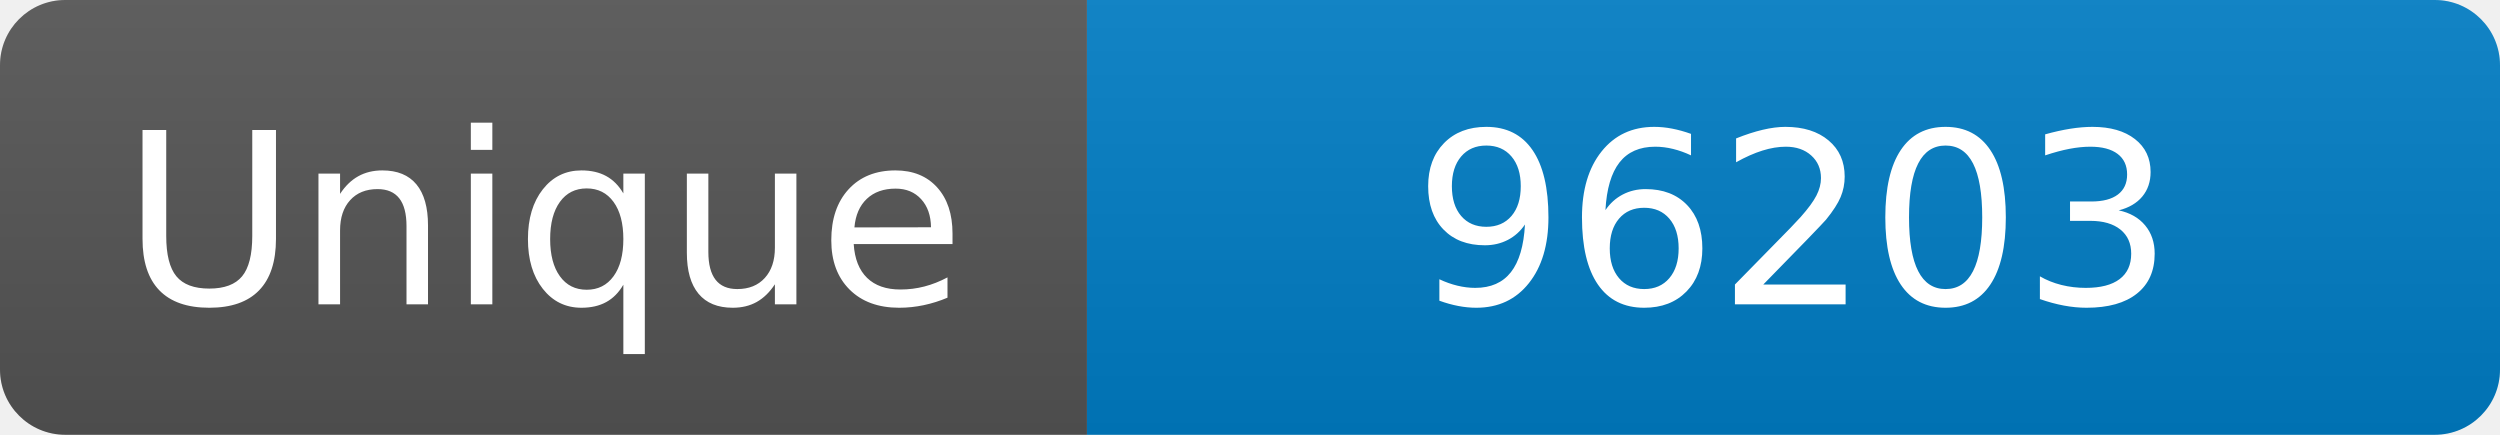
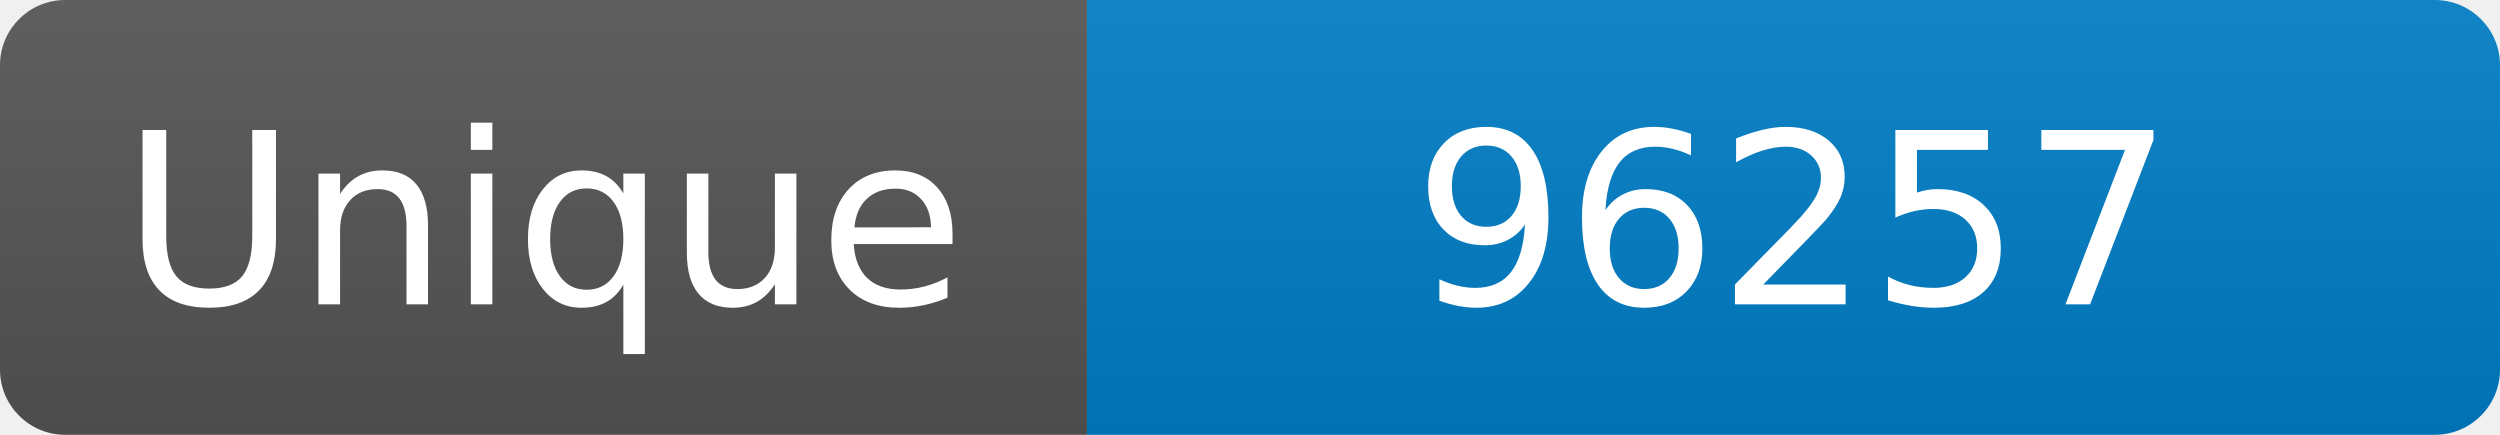
<svg xmlns="http://www.w3.org/2000/svg" width="115" height="20" role="img" aria-label="Maintained?: yes">
  <linearGradient id="s" x2="0" y2="100%">
    <stop offset="0" stop-color="#bbb" stop-opacity=".1" />
    <stop offset="1" stop-opacity=".1" />
  </linearGradient>
  <clipPath id="r">
    <rect width="115" height="20" rx="3" fill="#fff" />
  </clipPath>
  <g clip-path="url(#r)">
    <rect width="50" height="20" fill="#555" />
    <rect x="50" width="160" height="20" fill="#007ec6" />
    <rect width="115" height="20" fill="url(#s)" />
  </g>
  <g fill="#fff" text-anchor="middle" font-family="Verdana,Geneva,DejaVu Sans,sans-serif" font-size="110">
    <text x="250" y="140" transform="scale(.1)" fill="#fff">Unique</text>
-     <text x="825" y="140" transform="scale(.1)" fill="#fff">96203</text>
+     <text x="825" y="140" transform="scale(.1)" fill="#fff">96257</text>
  </g>
</svg>
